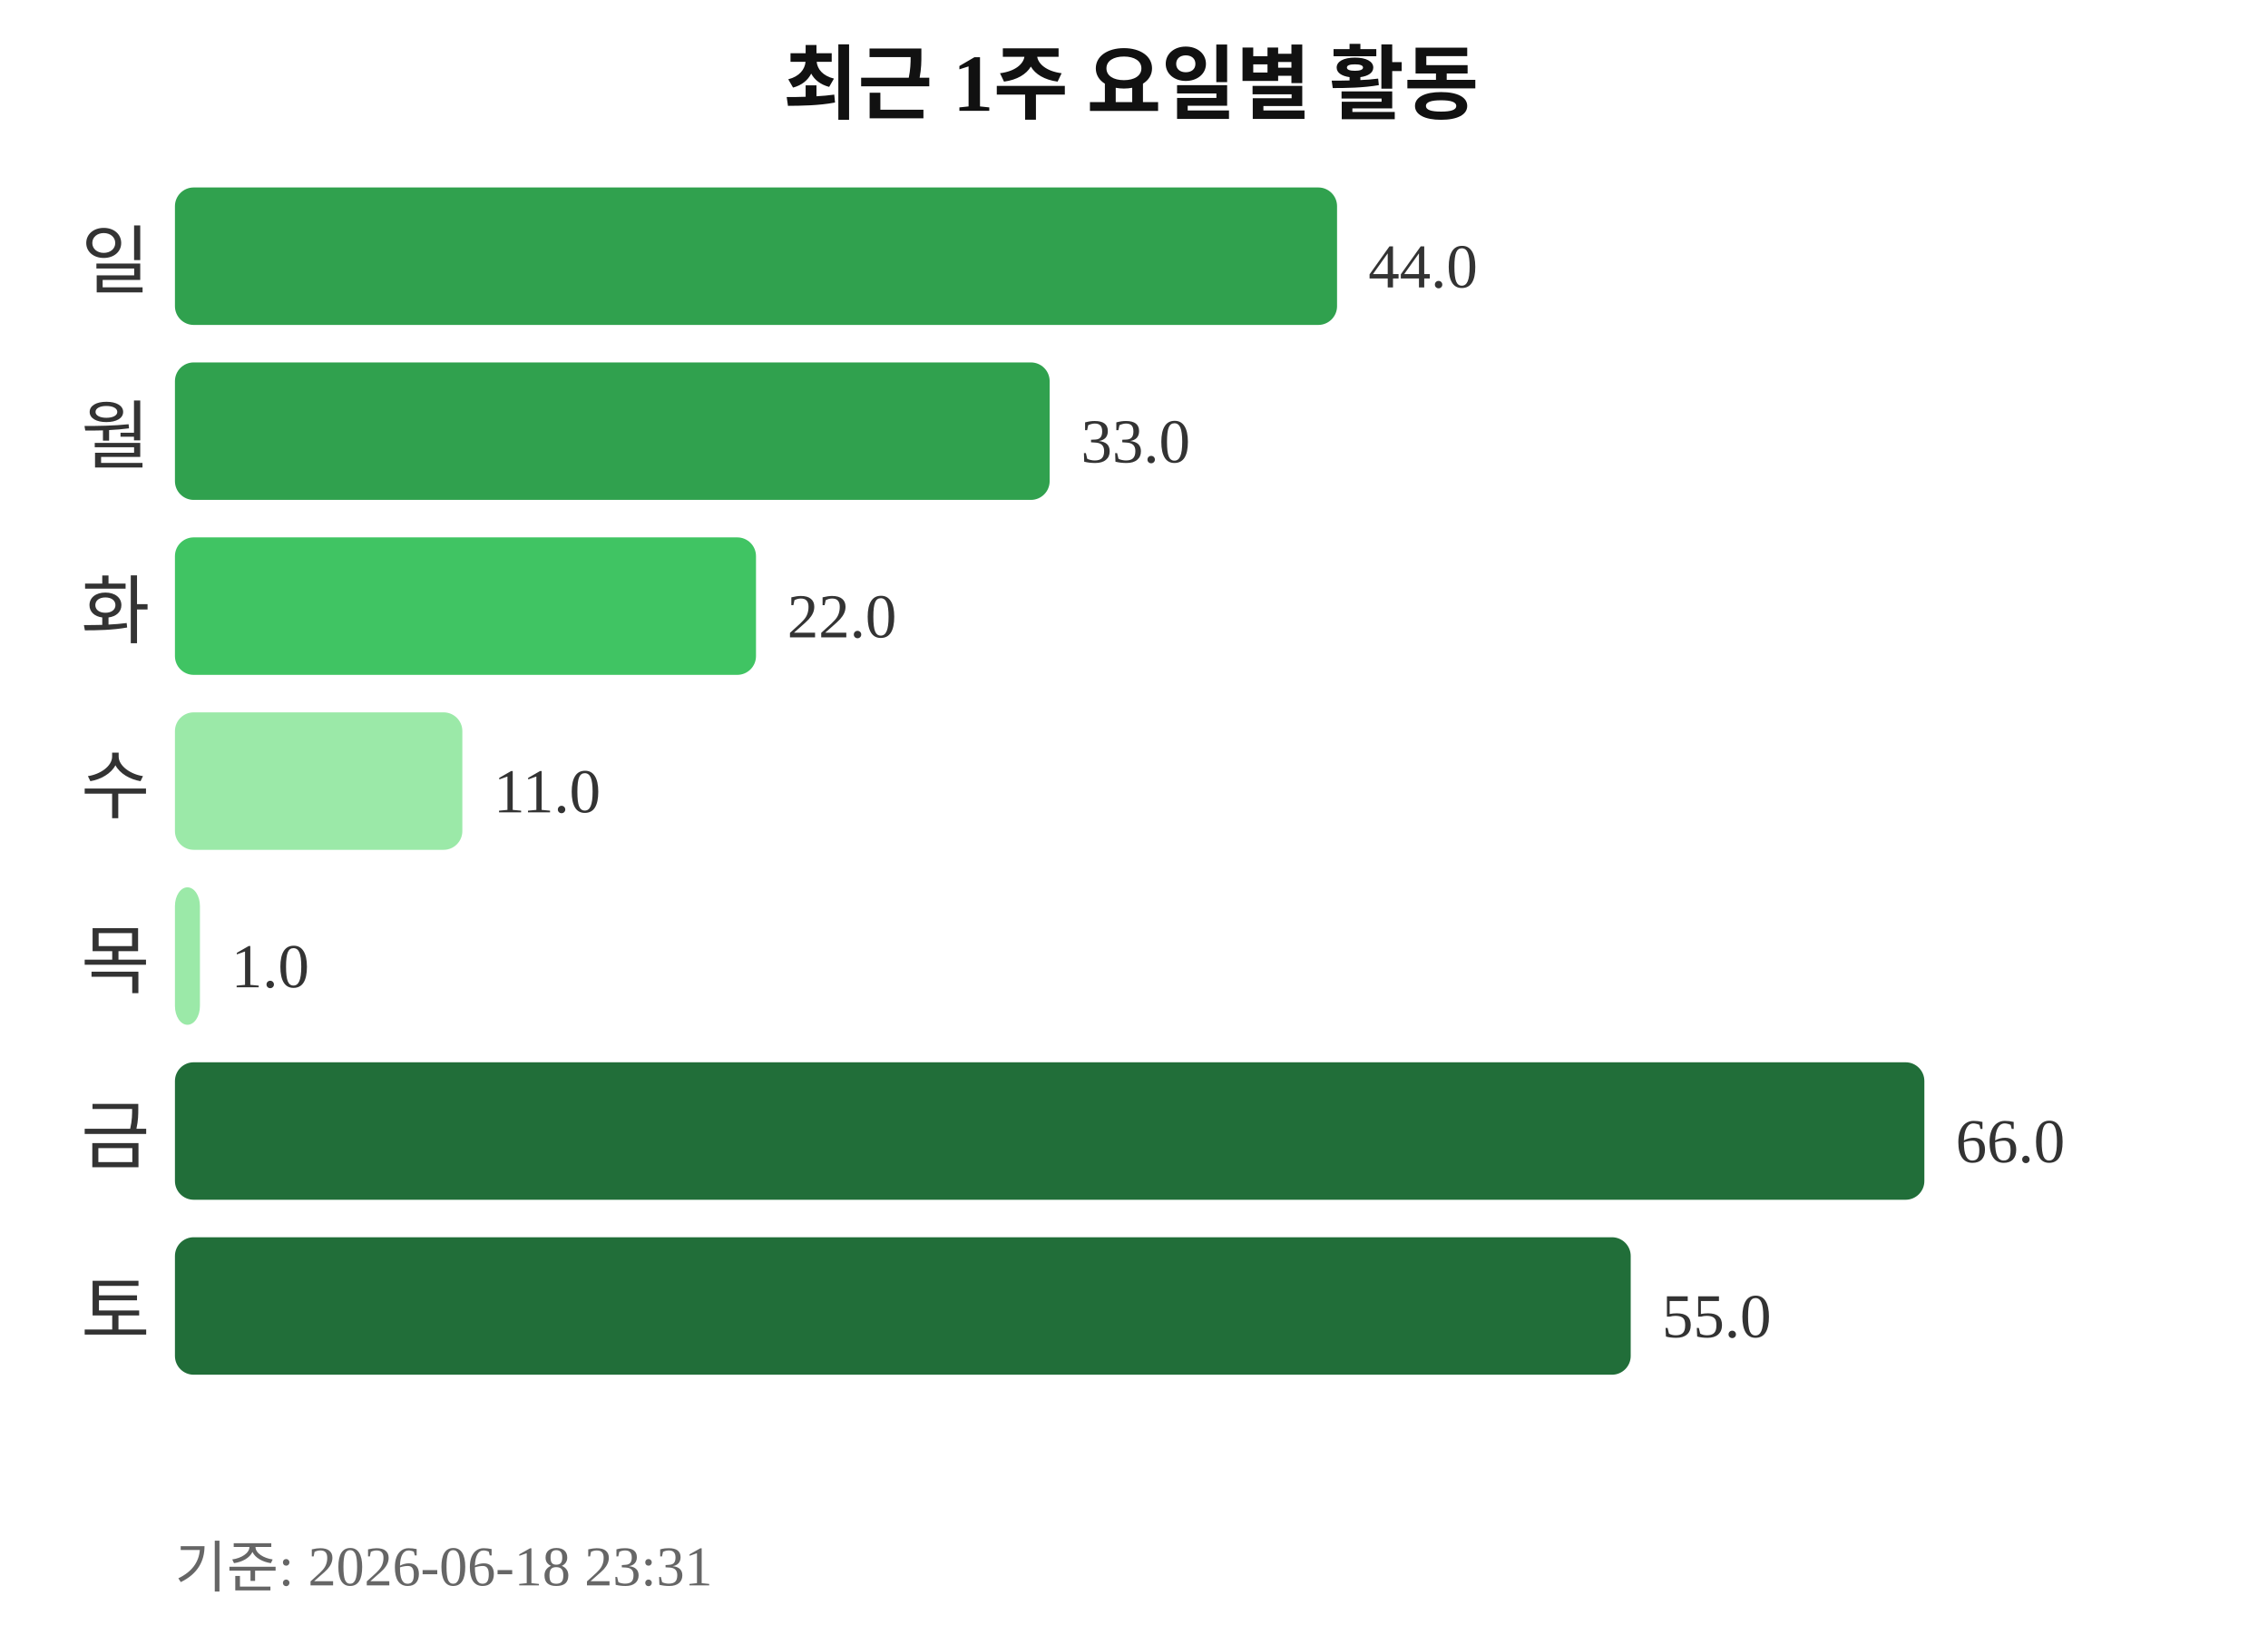
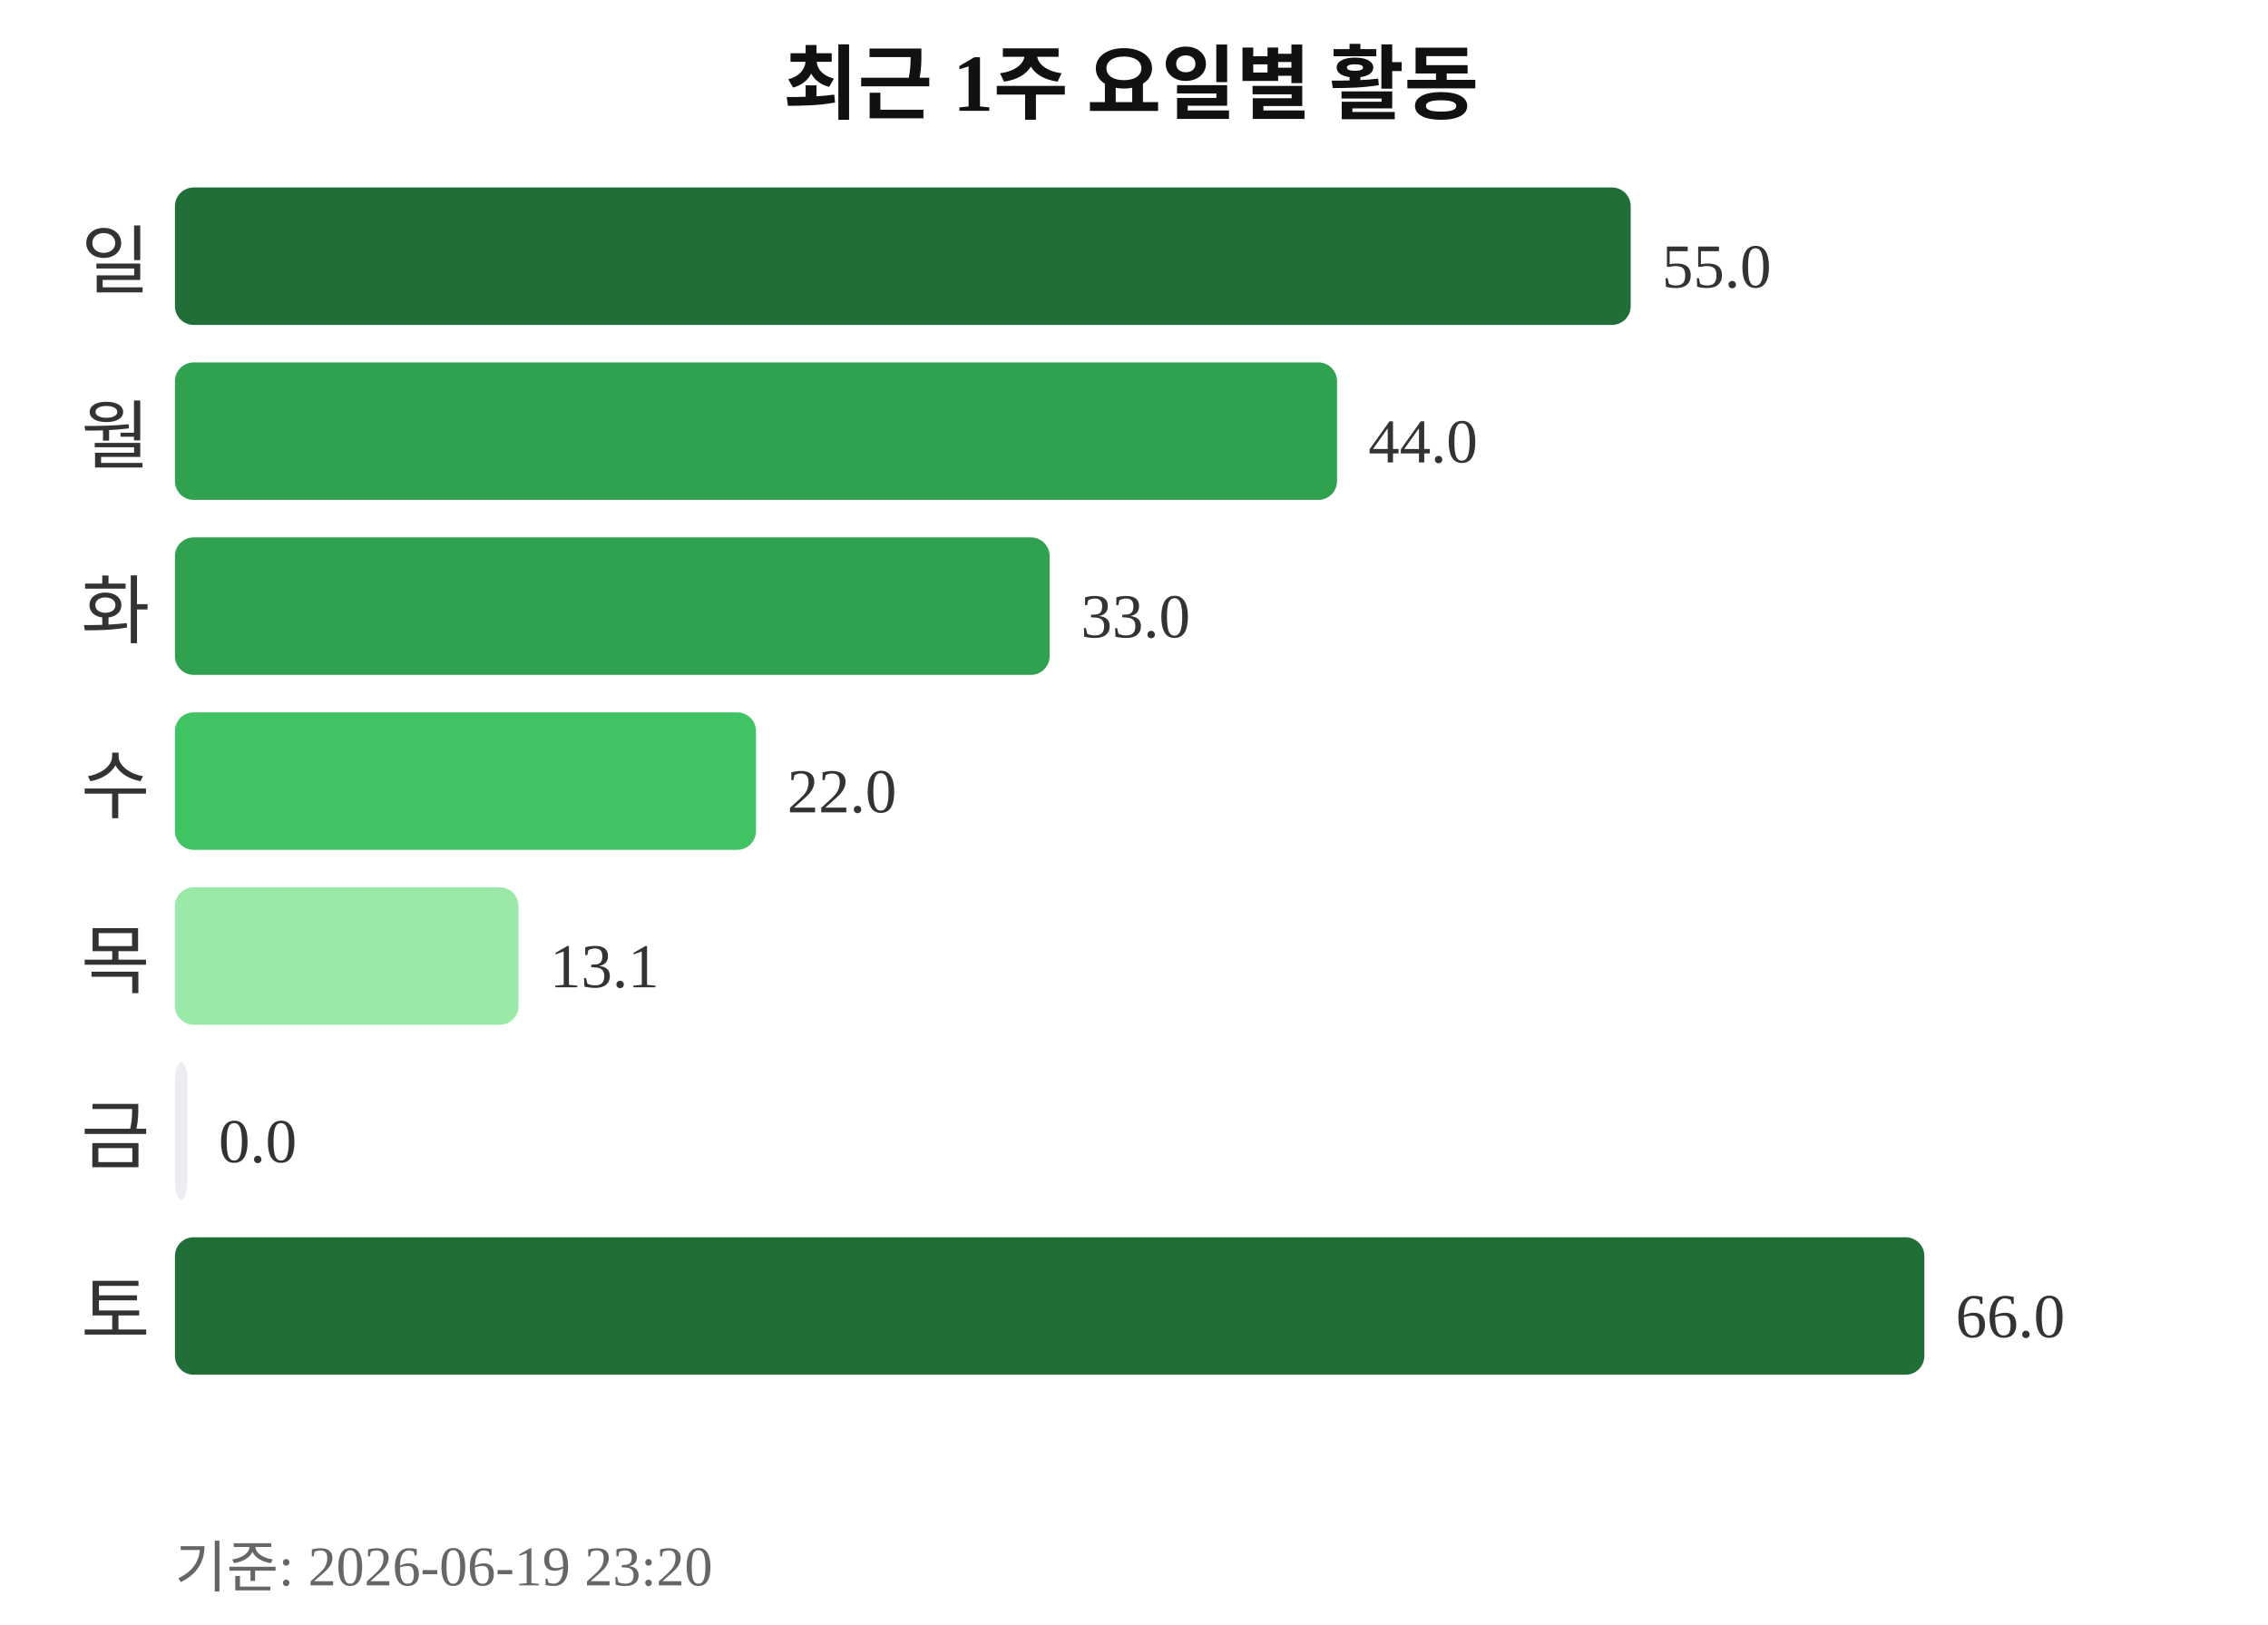
<svg xmlns="http://www.w3.org/2000/svg" width="363" height="260">
  <text x="181" y="18" text-anchor="middle" font-size="13" font-weight="bold" fill="#111111">최근 1주 요일별 활동</text>
  <text x="24" y="46" text-anchor="end" font-size="12" fill="#333333">일</text>
-   <rect x="28" y="30" width="186" height="22" rx="3" fill="#30a14e" />
-   <text x="219" y="46" font-size="10" fill="#333333">44.0</text>
+   <rect x="28" y="30" width="233" height="22" rx="3" fill="#216e39" />
+   <text x="266" y="46" font-size="10" fill="#333333">55.0</text>
  <text x="24" y="74" text-anchor="end" font-size="12" fill="#333333">월</text>
-   <rect x="28" y="58" width="140" height="22" rx="3" fill="#30a14e" />
-   <text x="173" y="74" font-size="10" fill="#333333">33.0</text>
+   <rect x="28" y="58" width="186" height="22" rx="3" fill="#30a14e" />
+   <text x="219" y="74" font-size="10" fill="#333333">44.0</text>
  <text x="24" y="102" text-anchor="end" font-size="12" fill="#333333">화</text>
-   <rect x="28" y="86" width="93" height="22" rx="3" fill="#40c463" />
-   <text x="126" y="102" font-size="10" fill="#333333">22.0</text>
+   <rect x="28" y="86" width="140" height="22" rx="3" fill="#30a14e" />
+   <text x="173" y="102" font-size="10" fill="#333333">33.0</text>
  <text x="24" y="130" text-anchor="end" font-size="12" fill="#333333">수</text>
-   <rect x="28" y="114" width="46" height="22" rx="3" fill="#9be9a8" />
-   <text x="79" y="130" font-size="10" fill="#333333">11.0</text>
+   <rect x="28" y="114" width="93" height="22" rx="3" fill="#40c463" />
+   <text x="126" y="130" font-size="10" fill="#333333">22.0</text>
  <text x="24" y="158" text-anchor="end" font-size="12" fill="#333333">목</text>
-   <rect x="28" y="142" width="4" height="22" rx="3" fill="#9be9a8" />
-   <text x="37" y="158" font-size="10" fill="#333333">1.0</text>
+   <rect x="28" y="142" width="55" height="22" rx="3" fill="#9be9a8" />
+   <text x="88" y="158" font-size="10" fill="#333333">13.1</text>
  <text x="24" y="186" text-anchor="end" font-size="12" fill="#333333">금</text>
-   <rect x="28" y="170" width="280" height="22" rx="3" fill="#216e39" />
-   <text x="313" y="186" font-size="10" fill="#333333">66.0</text>
+   <rect x="28" y="170" width="2" height="22" rx="3" fill="#ebedf0" />
+   <text x="35" y="186" font-size="10" fill="#333333">0.0</text>
  <text x="24" y="214" text-anchor="end" font-size="12" fill="#333333">토</text>
-   <rect x="28" y="198" width="233" height="22" rx="3" fill="#216e39" />
-   <text x="266" y="214" font-size="10" fill="#333333">55.0</text>
-   <text x="28" y="254" font-size="9" fill="#666666">기준: 2026-06-18 23:31</text>
+   <rect x="28" y="198" width="280" height="22" rx="3" fill="#216e39" />
+   <text x="313" y="214" font-size="10" fill="#333333">66.0</text>
+   <text x="28" y="254" font-size="9" fill="#666666">기준: 2026-06-19 23:20</text>
</svg>
